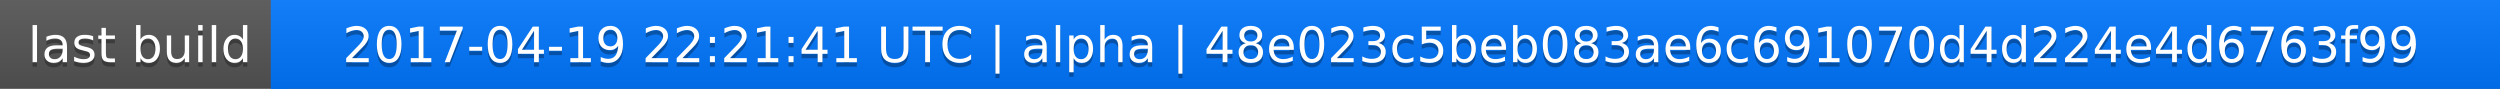
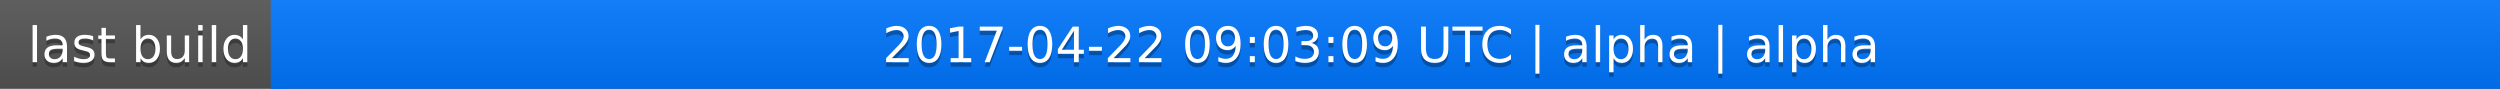
<svg xmlns="http://www.w3.org/2000/svg" width="563" height="20">
  <linearGradient id="a" x2="0" y2="100%">
    <stop offset="0" stop-color="#bbb" stop-opacity=".1" />
    <stop offset="1" stop-opacity=".1" />
  </linearGradient>
  <rect rx="0" width="563" height="20" fill="#555" />
  <rect rx="0" x="61" width="502" height="20" fill="#07f" />
  <path fill="#07f" d="M61 0h4v20h-4z" />
  <rect rx="0" width="563" height="20" fill="url(#a)" />
  <g fill="#fff" text-anchor="middle" font-family="DejaVu Sans,Verdana,Geneva,sans-serif" font-size="11">
    <text x="31.5" y="15" fill="#010101" fill-opacity=".3">last build</text>
    <text x="31.5" y="14">last build</text>
-     <text x="311" y="15" fill="#010101" fill-opacity=".3">2017-04-19 22:21:41 UTC | alpha | 48e023c5beb083ae6c691070d4d224e4d6763f99</text>
-     <text x="311" y="14">2017-04-19 22:21:41 UTC | alpha | 48e023c5beb083ae6c691070d4d224e4d6763f99</text>
+     <text x="311" y="15" fill="#010101" fill-opacity=".3">2017-04-22 09:03:09 UTC | alpha | alpha</text>
+     <text x="311" y="14">2017-04-22 09:03:09 UTC | alpha | alpha</text>
  </g>
</svg>
